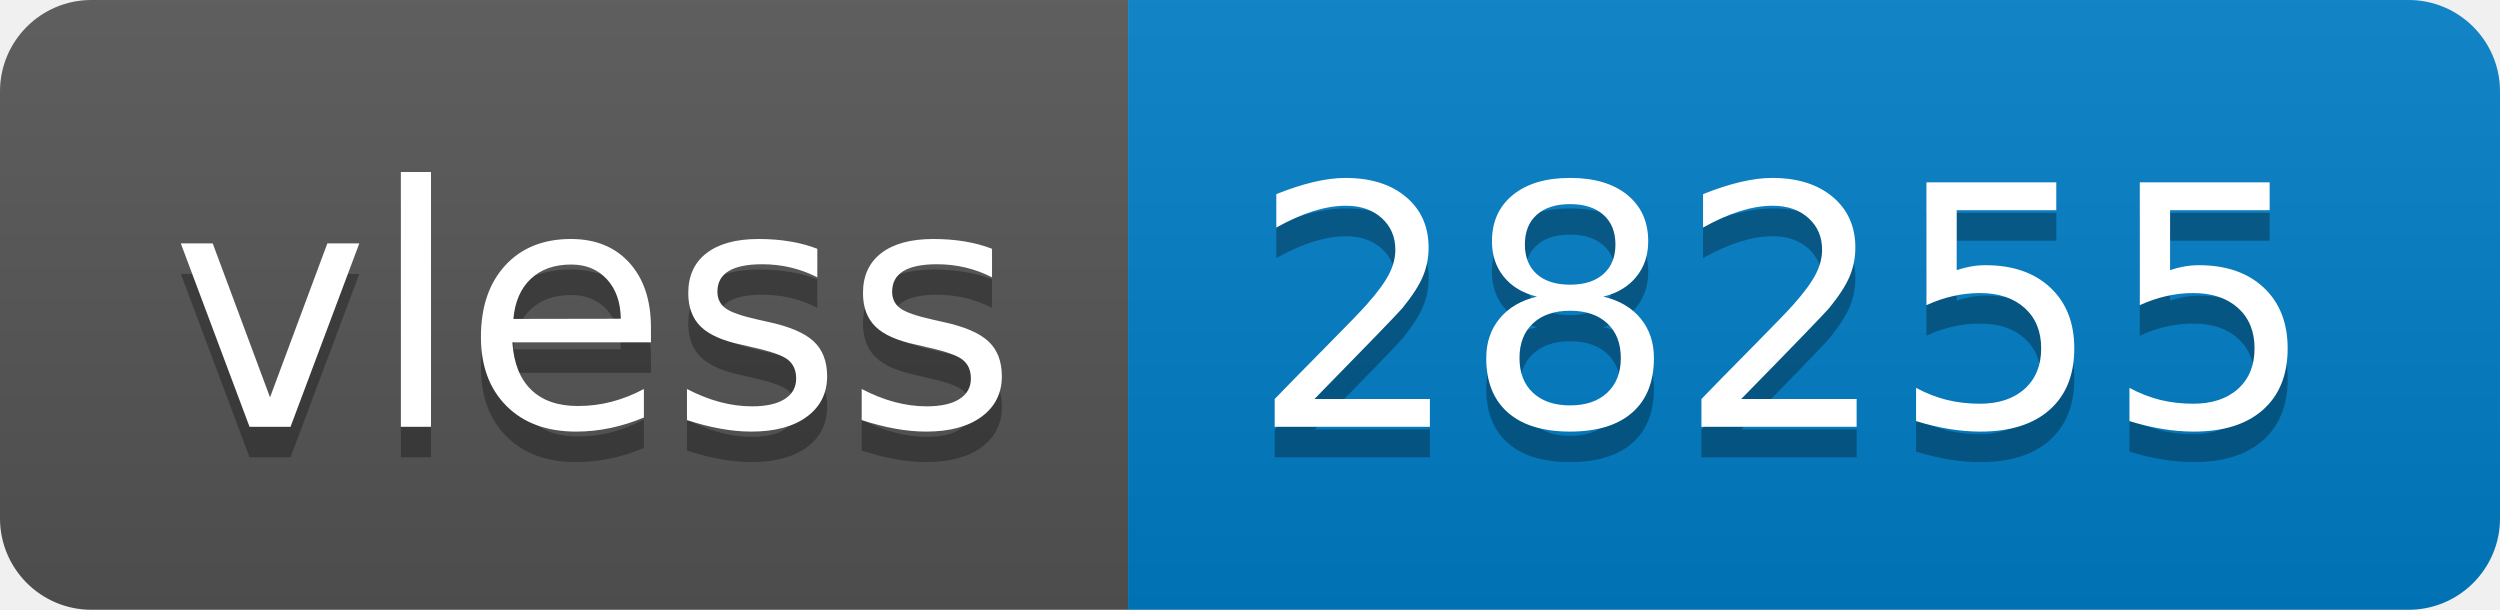
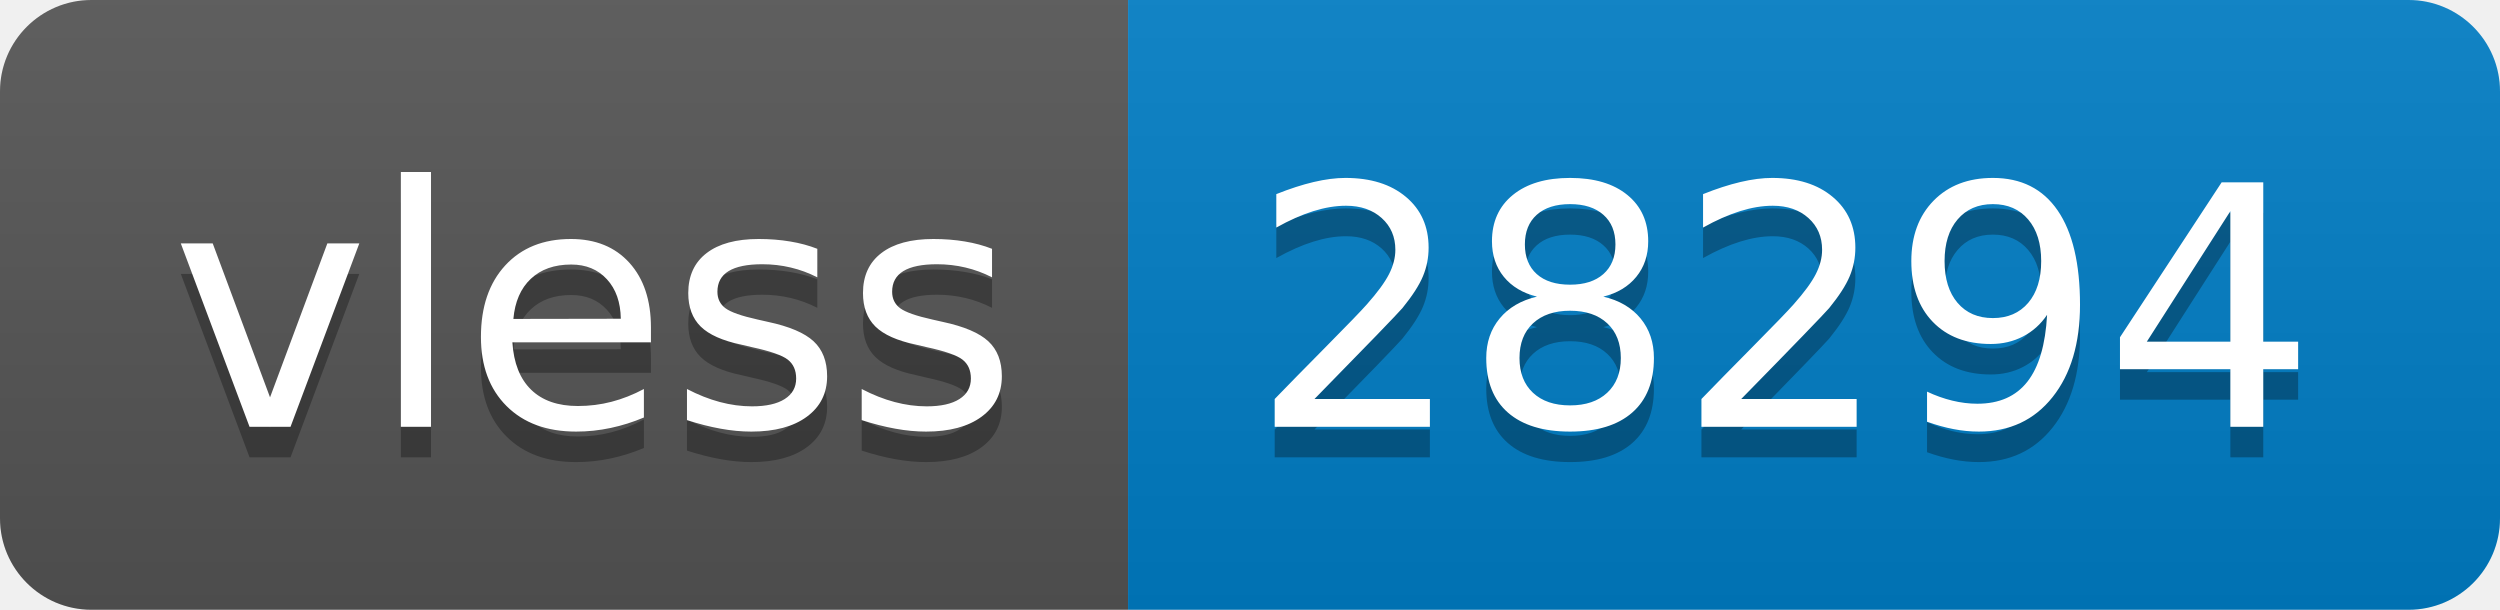
- <svg xmlns="http://www.w3.org/2000/svg" width="82" height="20" role="img" aria-label="vless: 28255">
+ <svg xmlns="http://www.w3.org/2000/svg" width="82" height="20" role="img" aria-label="vless: 28294">
  <linearGradient id="s" x2="0" y2="100%">
    <stop offset="0" stop-color="#bbb" stop-opacity=".1" />
    <stop offset="1" stop-opacity=".1" />
  </linearGradient>
  <clipPath id="r">
    <rect width="82" height="20" rx="3" fill="#fff" />
  </clipPath>
  <g clip-path="url(#r)">
    <rect width="37" height="20" fill="#555" />
    <rect x="37" width="45" height="20" fill="#007ec6" />
    <rect width="82" height="20" fill="url(#s)" />
  </g>
  <g fill="#fff" text-anchor="middle" font-family="Verdana,Geneva,DejaVu Sans,sans-serif" text-rendering="geometricPrecision" font-size="110">
    <text aria-hidden="true" x="195" y="150" fill="#010101" fill-opacity=".3" transform="scale(.1)" textLength="270">vless</text>
    <text x="195" y="140" transform="scale(.1)" fill="#fff" textLength="270">vless</text>
-     <text aria-hidden="true" x="585" y="150" fill="#010101" fill-opacity=".3" transform="scale(.1)" textLength="350">28255</text>
-     <text x="585" y="140" transform="scale(.1)" fill="#fff" textLength="350">28255</text>
+     <text aria-hidden="true" x="585" y="150" fill="#010101" fill-opacity=".3" transform="scale(.1)" textLength="350">28294</text>
+     <text x="585" y="140" transform="scale(.1)" fill="#fff" textLength="350">28294</text>
  </g>
</svg>
